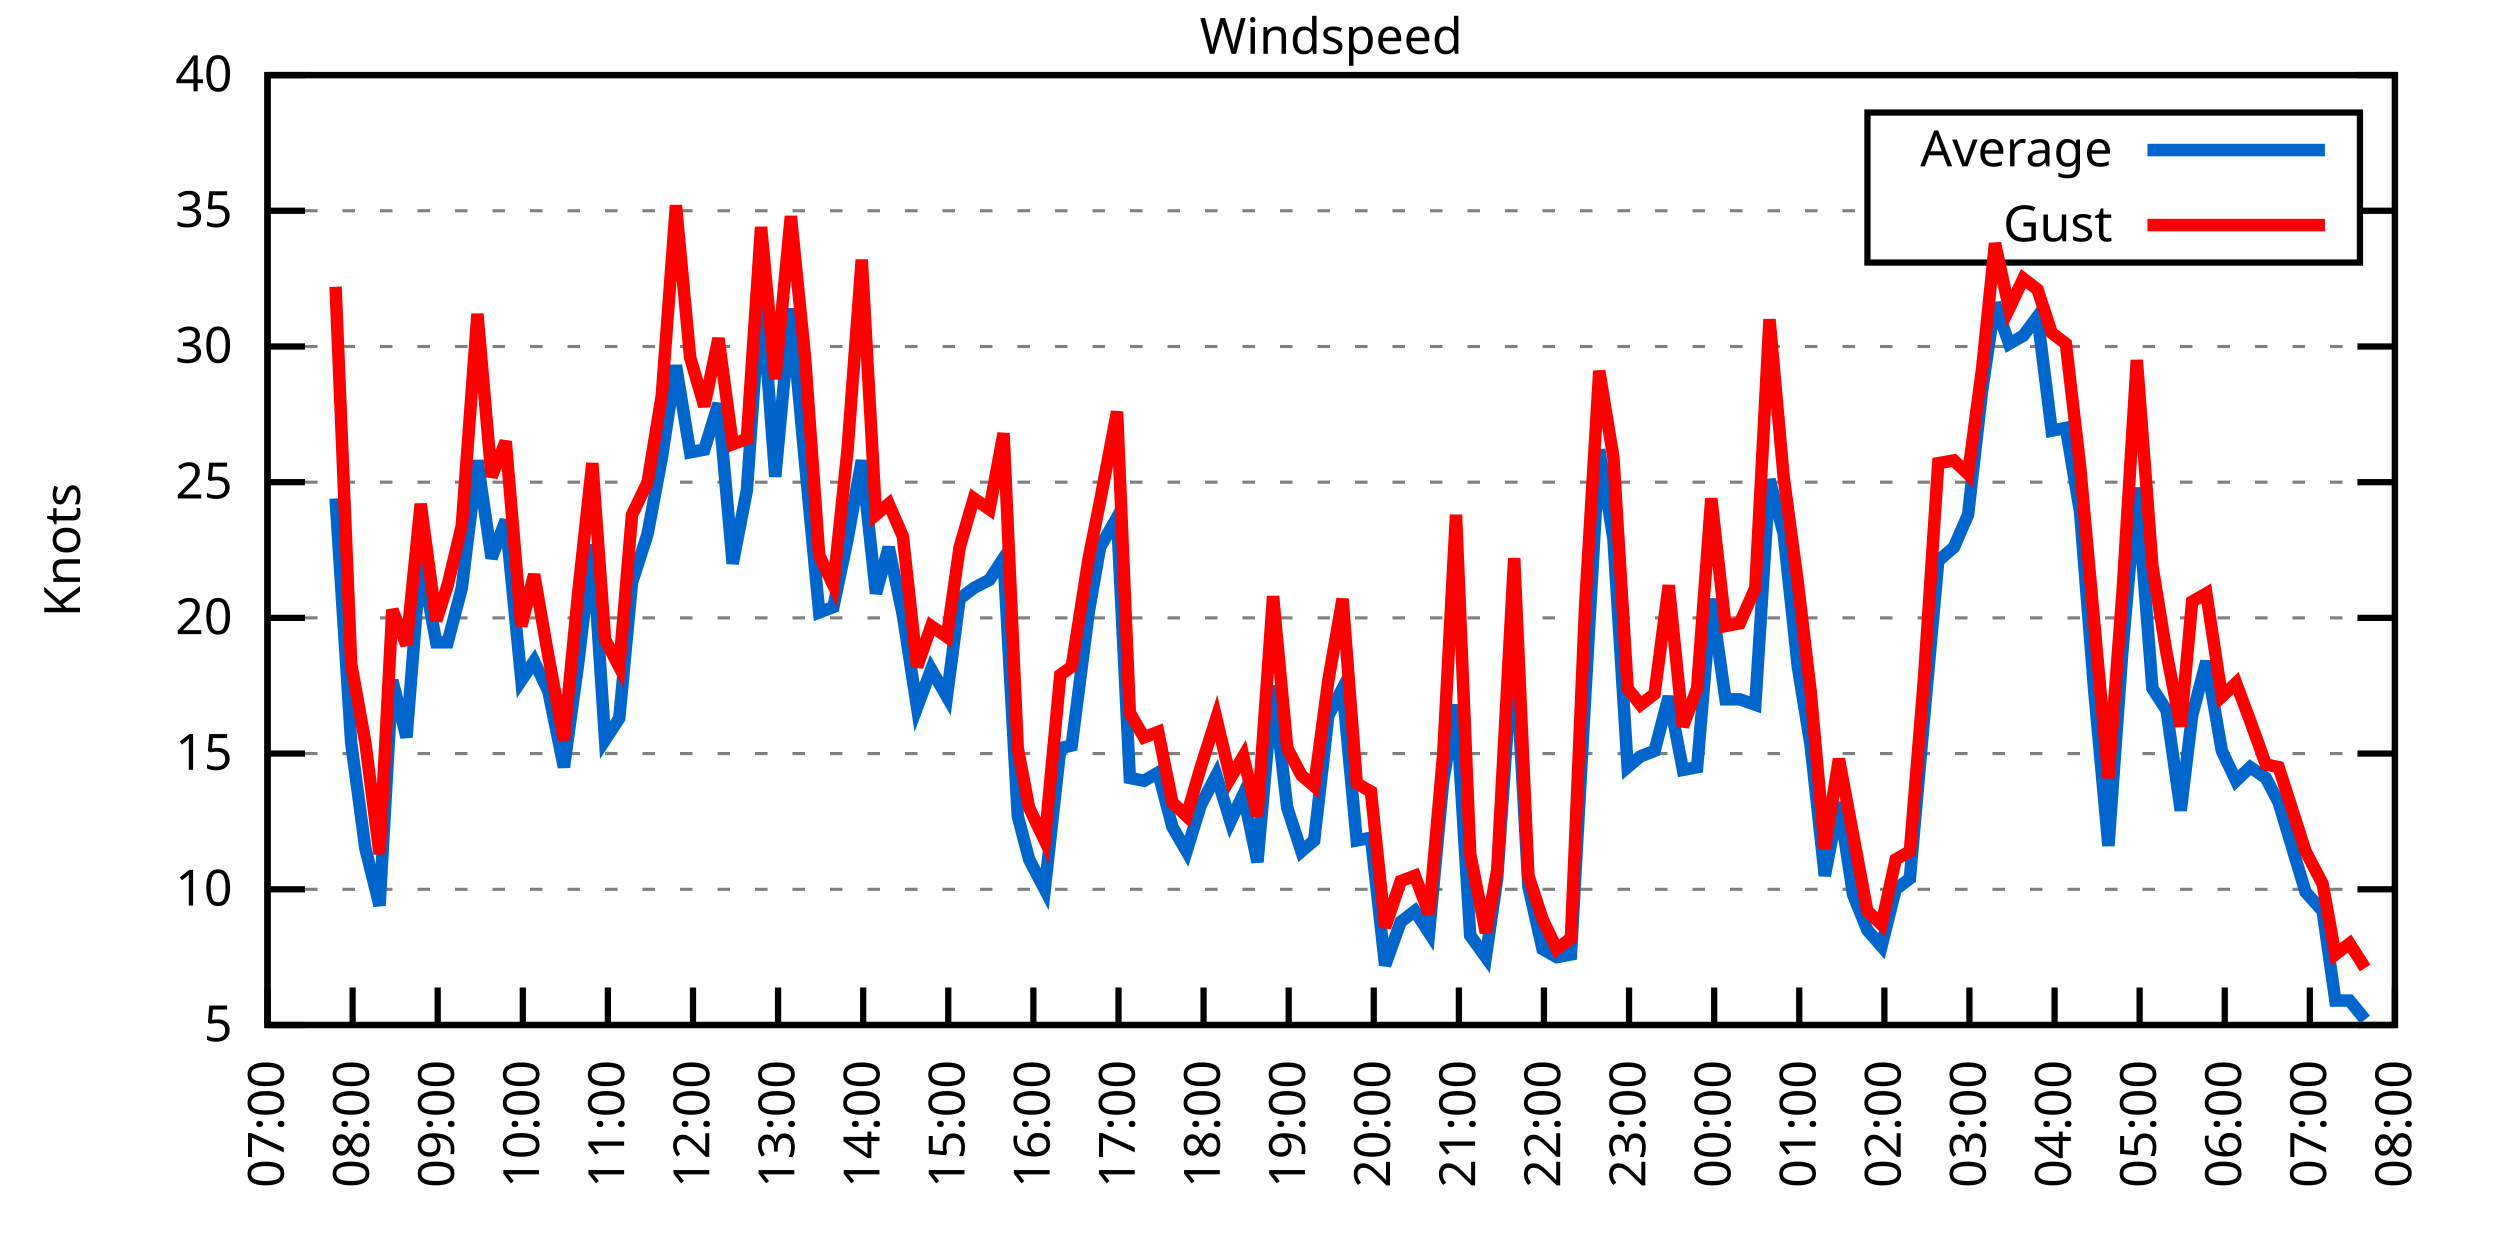
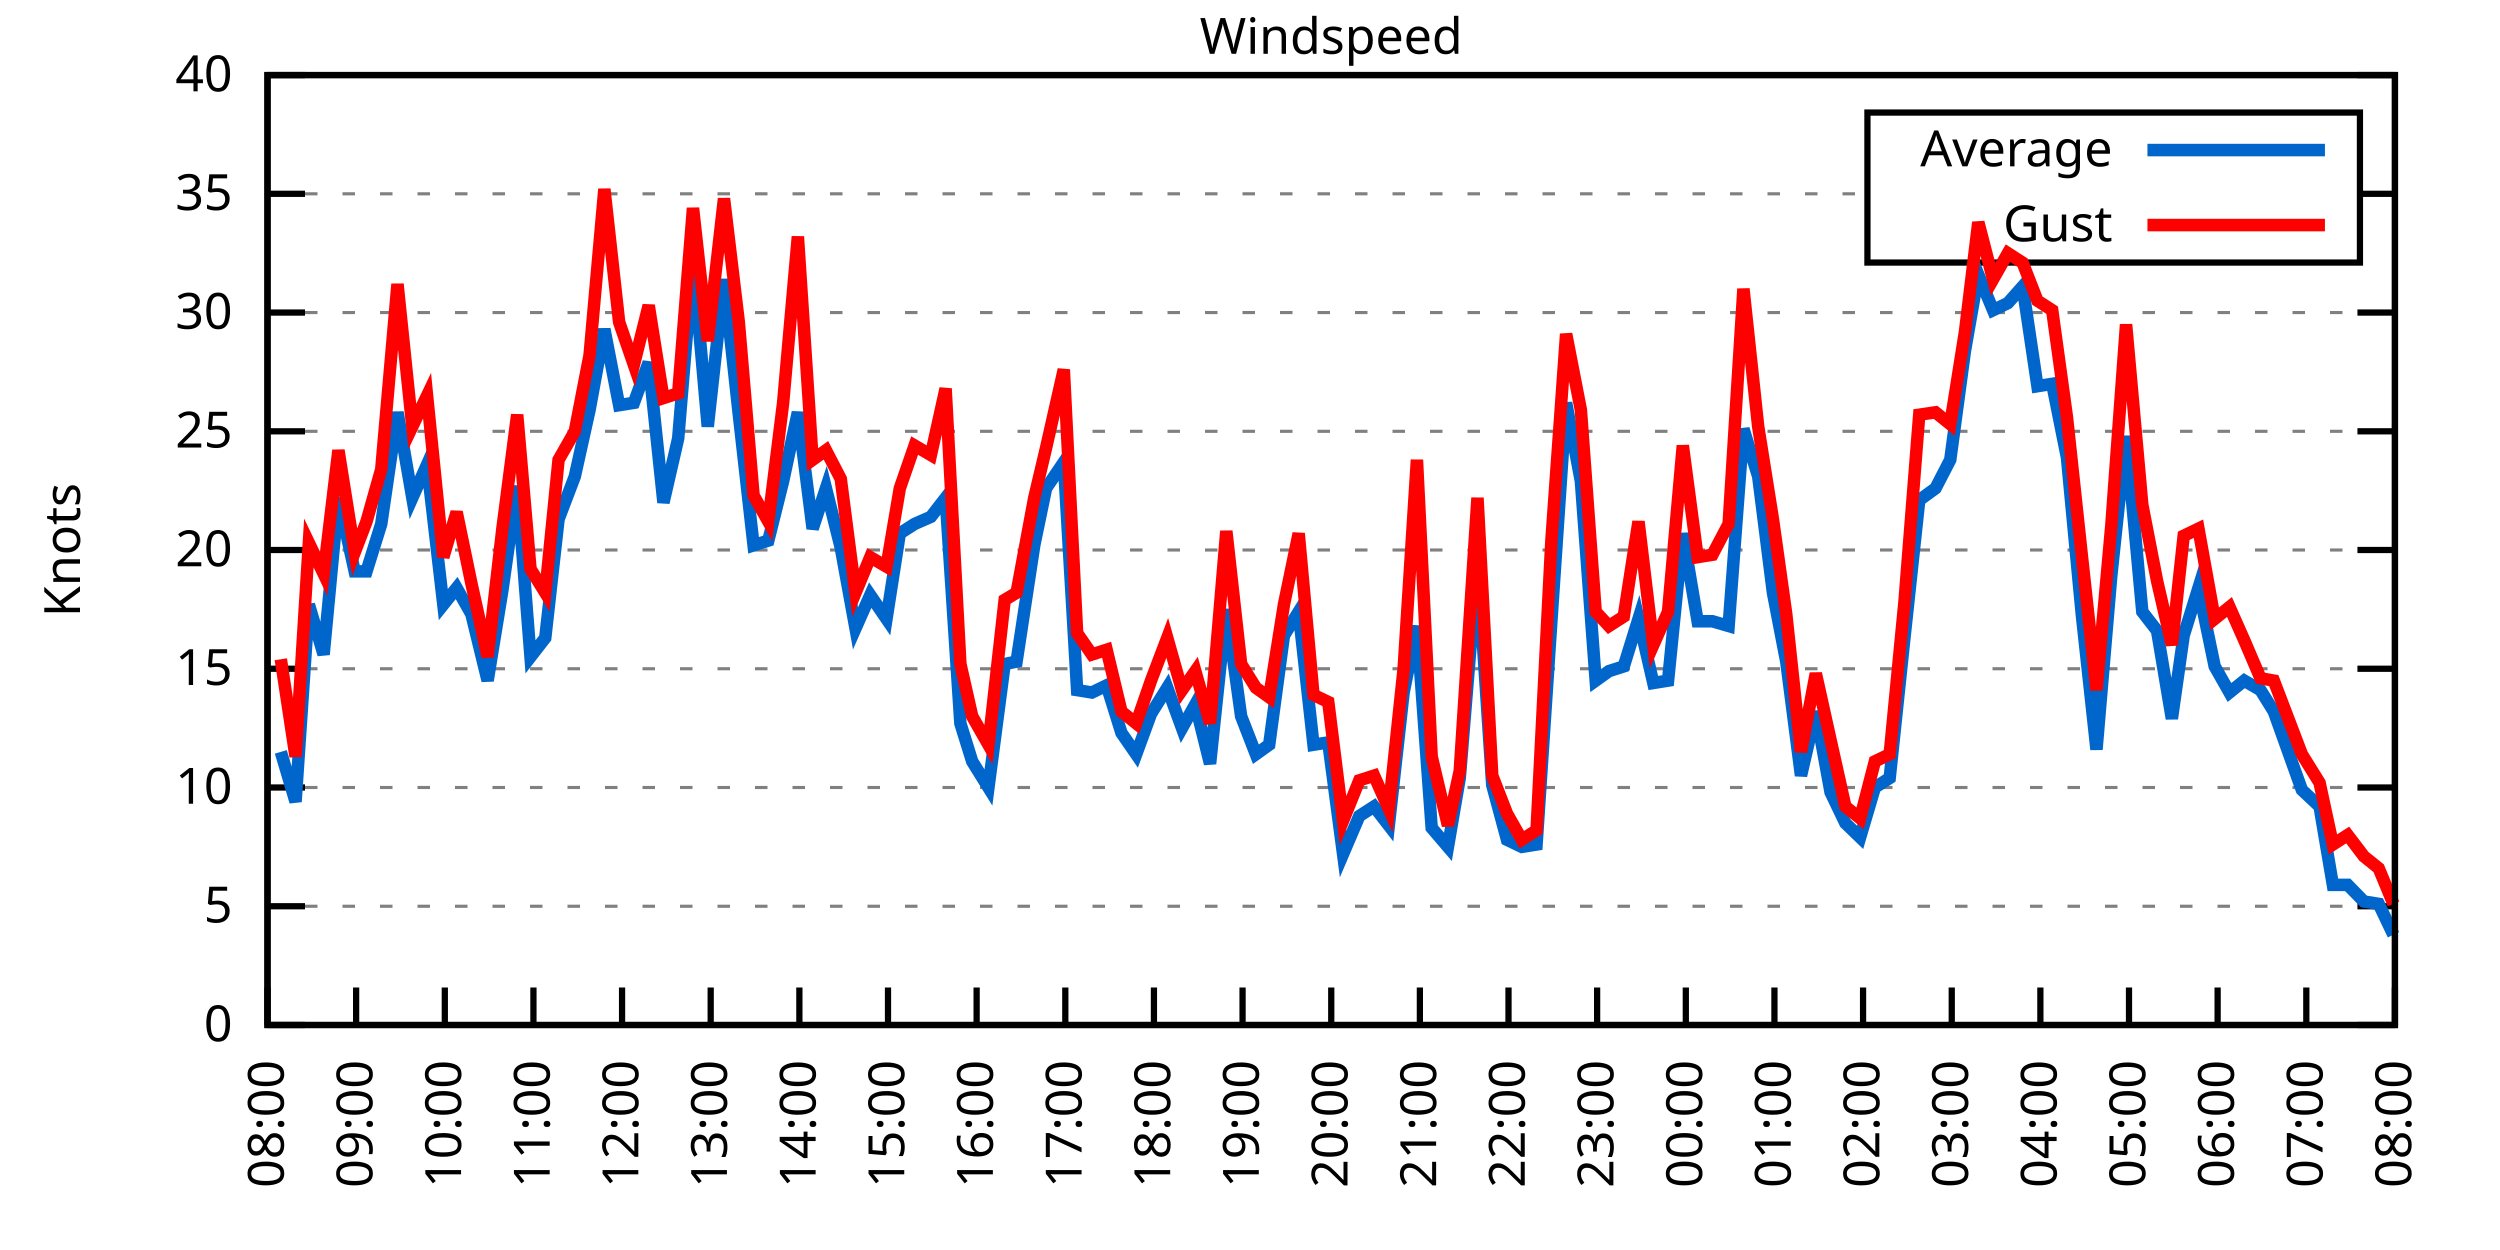
<svg xmlns="http://www.w3.org/2000/svg" xmlns:xlink="http://www.w3.org/1999/xlink" width="400" height="200" viewBox="0 0 400 200">
  <g id="gnuplot_canvas">
    <rect x="0" y="0" width="400" height="200" fill="none" />
    <defs>
      <circle id="gpDot" r="0.5" stroke-width="0.5" stroke="currentColor" />
      <path id="gpPt0" stroke-width="0.333" stroke="currentColor" d="M-1,0 h2 M0,-1 v2" />
      <path id="gpPt1" stroke-width="0.333" stroke="currentColor" d="M-1,-1 L1,1 M1,-1 L-1,1" />
      <path id="gpPt2" stroke-width="0.333" stroke="currentColor" d="M-1,0 L1,0 M0,-1 L0,1 M-1,-1 L1,1 M-1,1 L1,-1" />
      <rect id="gpPt3" stroke-width="0.333" stroke="currentColor" x="-1" y="-1" width="2" height="2" />
      <rect id="gpPt4" stroke-width="0.333" stroke="currentColor" fill="currentColor" x="-1" y="-1" width="2" height="2" />
      <circle id="gpPt5" stroke-width="0.333" stroke="currentColor" cx="0" cy="0" r="1" />
      <use xlink:href="#gpPt5" id="gpPt6" fill="currentColor" stroke="none" />
      <path id="gpPt7" stroke-width="0.333" stroke="currentColor" d="M0,-1.33 L-1.33,0.67 L1.33,0.67 z" />
      <use xlink:href="#gpPt7" id="gpPt8" fill="currentColor" stroke="none" />
      <use xlink:href="#gpPt7" id="gpPt9" stroke="currentColor" transform="rotate(180)" />
      <use xlink:href="#gpPt9" id="gpPt10" fill="currentColor" stroke="none" />
      <use xlink:href="#gpPt3" id="gpPt11" stroke="currentColor" transform="rotate(45)" />
      <use xlink:href="#gpPt11" id="gpPt12" fill="currentColor" stroke="none" />
      <path id="gpPt13" stroke-width="0.333" stroke="currentColor" d="M0,1.330 L1.265,0.411 L0.782,-1.067 L-0.782,-1.076 L-1.265,0.411 z" />
      <use xlink:href="#gpPt13" id="gpPt14" fill="currentColor" stroke="none" />
      <filter id="textbox" filterUnits="objectBoundingBox" x="0" y="0" height="1" width="1">
        <feFlood flood-color="white" flood-opacity="1" result="bgnd" />
        <feComposite in="SourceGraphic" in2="bgnd" operator="atop" />
      </filter>
      <filter id="greybox" filterUnits="objectBoundingBox" x="0" y="0" height="1" width="1">
        <feFlood flood-color="lightgrey" flood-opacity="1" result="grey" />
        <feComposite in="SourceGraphic" in2="grey" operator="atop" />
      </filter>
    </defs>
    <g fill="none" color="white" stroke="currentColor" stroke-width="1.00" stroke-linecap="butt" stroke-linejoin="miter">
</g>
    <g fill="none" color="black" stroke="currentColor" stroke-width="1.00" stroke-linecap="butt" stroke-linejoin="miter">
      <g stroke="none" shape-rendering="crispEdges">
        <polygon fill="rgb(255, 255, 255)" points="42.80,164.00 383.18,164.00 383.18,12.02 42.80,12.02 " />
      </g>
    </g>
    <g fill="none" color="black" stroke="currentColor" stroke-width="1.00" stroke-linecap="butt" stroke-linejoin="miter">
</g>
    <g fill="none" color="black" stroke="black" stroke-width="0.50" stroke-linecap="butt" stroke-linejoin="miter">
</g>
    <g fill="none" color="gray" stroke="currentColor" stroke-width="0.50" stroke-linecap="butt" stroke-linejoin="miter">
      <path stroke="gray" stroke-dasharray="2,4" class="gridline" d="M42.80,164.00 L383.19,164.00  " />
    </g>
    <g fill="none" color="gray" stroke="gray" stroke-width="1.00" stroke-linecap="butt" stroke-linejoin="miter">
</g>
    <g fill="none" color="black" stroke="currentColor" stroke-width="1.00" stroke-linecap="butt" stroke-linejoin="miter">
      <path stroke="black" d="M42.80,164.00 L48.80,164.00 M383.19,164.00 L377.19,164.00  " />
      <g transform="translate(37.20,166.60)" stroke="none" fill="black" font-family="Sans" font-size="8.00" text-anchor="end">
        <text>
+           <tspan font-family="Sans"> 0</tspan>
+         </text>
+       </g>
+     </g>
+     <g fill="none" color="black" stroke="currentColor" stroke-width="1.00" stroke-linecap="butt" stroke-linejoin="miter">
+ </g>
+     <g fill="none" color="black" stroke="black" stroke-width="0.50" stroke-linecap="butt" stroke-linejoin="miter">
+ </g>
+     <g fill="none" color="gray" stroke="currentColor" stroke-width="0.50" stroke-linecap="butt" stroke-linejoin="miter">
+       <path stroke="gray" stroke-dasharray="2,4" class="gridline" d="M42.80,145.00 L383.19,145.00  " />
+     </g>
+     <g fill="none" color="gray" stroke="gray" stroke-width="1.00" stroke-linecap="butt" stroke-linejoin="miter">
+ </g>
+     <g fill="none" color="black" stroke="currentColor" stroke-width="1.00" stroke-linecap="butt" stroke-linejoin="miter">
+       <path stroke="black" d="M42.80,145.00 L48.80,145.00 M383.19,145.00 L377.19,145.00  " />
+       <g transform="translate(37.20,147.60)" stroke="none" fill="black" font-family="Sans" font-size="8.00" text-anchor="end">
+         <text>
          <tspan font-family="Sans"> 5</tspan>
        </text>
      </g>
    </g>
    <g fill="none" color="black" stroke="currentColor" stroke-width="1.00" stroke-linecap="butt" stroke-linejoin="miter">
</g>
    <g fill="none" color="black" stroke="black" stroke-width="0.50" stroke-linecap="butt" stroke-linejoin="miter">
</g>
    <g fill="none" color="gray" stroke="currentColor" stroke-width="0.50" stroke-linecap="butt" stroke-linejoin="miter">
-       <path stroke="gray" stroke-dasharray="2,4" class="gridline" d="M42.80,142.29 L383.19,142.29  " />
-     </g>
-     <g fill="none" color="gray" stroke="gray" stroke-width="1.00" stroke-linecap="butt" stroke-linejoin="miter">
- </g>
-     <g fill="none" color="black" stroke="currentColor" stroke-width="1.00" stroke-linecap="butt" stroke-linejoin="miter">
-       <path stroke="black" d="M42.80,142.29 L48.80,142.29 M383.19,142.29 L377.19,142.29  " />
-       <g transform="translate(37.20,144.89)" stroke="none" fill="black" font-family="Sans" font-size="8.00" text-anchor="end">
+       <path stroke="gray" stroke-dasharray="2,4" class="gridline" d="M42.80,126.00 L383.19,126.00  " />
+     </g>
+     <g fill="none" color="gray" stroke="gray" stroke-width="1.00" stroke-linecap="butt" stroke-linejoin="miter">
+ </g>
+     <g fill="none" color="black" stroke="currentColor" stroke-width="1.00" stroke-linecap="butt" stroke-linejoin="miter">
+       <path stroke="black" d="M42.80,126.00 L48.80,126.00 M383.19,126.00 L377.19,126.00  " />
+       <g transform="translate(37.20,128.60)" stroke="none" fill="black" font-family="Sans" font-size="8.00" text-anchor="end">
        <text>
          <tspan font-family="Sans"> 10</tspan>
        </text>
      </g>
    </g>
    <g fill="none" color="black" stroke="currentColor" stroke-width="1.00" stroke-linecap="butt" stroke-linejoin="miter">
</g>
    <g fill="none" color="black" stroke="black" stroke-width="0.50" stroke-linecap="butt" stroke-linejoin="miter">
</g>
    <g fill="none" color="gray" stroke="currentColor" stroke-width="0.50" stroke-linecap="butt" stroke-linejoin="miter">
-       <path stroke="gray" stroke-dasharray="2,4" class="gridline" d="M42.80,120.57 L383.19,120.57  " />
-     </g>
-     <g fill="none" color="gray" stroke="gray" stroke-width="1.00" stroke-linecap="butt" stroke-linejoin="miter">
- </g>
-     <g fill="none" color="black" stroke="currentColor" stroke-width="1.00" stroke-linecap="butt" stroke-linejoin="miter">
-       <path stroke="black" d="M42.80,120.57 L48.80,120.57 M383.19,120.57 L377.19,120.57  " />
-       <g transform="translate(37.20,123.17)" stroke="none" fill="black" font-family="Sans" font-size="8.00" text-anchor="end">
+       <path stroke="gray" stroke-dasharray="2,4" class="gridline" d="M42.80,107.00 L383.19,107.00  " />
+     </g>
+     <g fill="none" color="gray" stroke="gray" stroke-width="1.00" stroke-linecap="butt" stroke-linejoin="miter">
+ </g>
+     <g fill="none" color="black" stroke="currentColor" stroke-width="1.00" stroke-linecap="butt" stroke-linejoin="miter">
+       <path stroke="black" d="M42.80,107.00 L48.80,107.00 M383.19,107.00 L377.19,107.00  " />
+       <g transform="translate(37.20,109.60)" stroke="none" fill="black" font-family="Sans" font-size="8.00" text-anchor="end">
        <text>
          <tspan font-family="Sans"> 15</tspan>
        </text>
      </g>
    </g>
    <g fill="none" color="black" stroke="currentColor" stroke-width="1.00" stroke-linecap="butt" stroke-linejoin="miter">
</g>
    <g fill="none" color="black" stroke="black" stroke-width="0.50" stroke-linecap="butt" stroke-linejoin="miter">
</g>
    <g fill="none" color="gray" stroke="currentColor" stroke-width="0.50" stroke-linecap="butt" stroke-linejoin="miter">
-       <path stroke="gray" stroke-dasharray="2,4" class="gridline" d="M42.80,98.86 L383.19,98.86  " />
-     </g>
-     <g fill="none" color="gray" stroke="gray" stroke-width="1.00" stroke-linecap="butt" stroke-linejoin="miter">
- </g>
-     <g fill="none" color="black" stroke="currentColor" stroke-width="1.00" stroke-linecap="butt" stroke-linejoin="miter">
-       <path stroke="black" d="M42.80,98.86 L48.80,98.86 M383.19,98.86 L377.19,98.86  " />
-       <g transform="translate(37.20,101.46)" stroke="none" fill="black" font-family="Sans" font-size="8.00" text-anchor="end">
+       <path stroke="gray" stroke-dasharray="2,4" class="gridline" d="M42.80,88.00 L383.19,88.00  " />
+     </g>
+     <g fill="none" color="gray" stroke="gray" stroke-width="1.00" stroke-linecap="butt" stroke-linejoin="miter">
+ </g>
+     <g fill="none" color="black" stroke="currentColor" stroke-width="1.00" stroke-linecap="butt" stroke-linejoin="miter">
+       <path stroke="black" d="M42.80,88.00 L48.80,88.00 M383.19,88.00 L377.19,88.00  " />
+       <g transform="translate(37.20,90.60)" stroke="none" fill="black" font-family="Sans" font-size="8.00" text-anchor="end">
        <text>
          <tspan font-family="Sans"> 20</tspan>
        </text>
      </g>
    </g>
    <g fill="none" color="black" stroke="currentColor" stroke-width="1.00" stroke-linecap="butt" stroke-linejoin="miter">
</g>
    <g fill="none" color="black" stroke="black" stroke-width="0.50" stroke-linecap="butt" stroke-linejoin="miter">
</g>
    <g fill="none" color="gray" stroke="currentColor" stroke-width="0.50" stroke-linecap="butt" stroke-linejoin="miter">
-       <path stroke="gray" stroke-dasharray="2,4" class="gridline" d="M42.80,77.15 L383.19,77.15  " />
-     </g>
-     <g fill="none" color="gray" stroke="gray" stroke-width="1.00" stroke-linecap="butt" stroke-linejoin="miter">
- </g>
-     <g fill="none" color="black" stroke="currentColor" stroke-width="1.00" stroke-linecap="butt" stroke-linejoin="miter">
-       <path stroke="black" d="M42.80,77.15 L48.80,77.15 M383.19,77.15 L377.19,77.15  " />
-       <g transform="translate(37.20,79.75)" stroke="none" fill="black" font-family="Sans" font-size="8.00" text-anchor="end">
+       <path stroke="gray" stroke-dasharray="2,4" class="gridline" d="M42.80,69.01 L383.19,69.01  " />
+     </g>
+     <g fill="none" color="gray" stroke="gray" stroke-width="1.00" stroke-linecap="butt" stroke-linejoin="miter">
+ </g>
+     <g fill="none" color="black" stroke="currentColor" stroke-width="1.00" stroke-linecap="butt" stroke-linejoin="miter">
+       <path stroke="black" d="M42.80,69.01 L48.80,69.01 M383.19,69.01 L377.19,69.01  " />
+       <g transform="translate(37.20,71.61)" stroke="none" fill="black" font-family="Sans" font-size="8.00" text-anchor="end">
        <text>
          <tspan font-family="Sans"> 25</tspan>
        </text>
      </g>
    </g>
    <g fill="none" color="black" stroke="currentColor" stroke-width="1.00" stroke-linecap="butt" stroke-linejoin="miter">
</g>
    <g fill="none" color="black" stroke="black" stroke-width="0.50" stroke-linecap="butt" stroke-linejoin="miter">
</g>
    <g fill="none" color="gray" stroke="currentColor" stroke-width="0.50" stroke-linecap="butt" stroke-linejoin="miter">
-       <path stroke="gray" stroke-dasharray="2,4" class="gridline" d="M42.80,55.44 L383.19,55.44  " />
-     </g>
-     <g fill="none" color="gray" stroke="gray" stroke-width="1.00" stroke-linecap="butt" stroke-linejoin="miter">
- </g>
-     <g fill="none" color="black" stroke="currentColor" stroke-width="1.00" stroke-linecap="butt" stroke-linejoin="miter">
-       <path stroke="black" d="M42.80,55.44 L48.80,55.44 M383.19,55.44 L377.19,55.44  " />
-       <g transform="translate(37.20,58.04)" stroke="none" fill="black" font-family="Sans" font-size="8.00" text-anchor="end">
+       <path stroke="gray" stroke-dasharray="2,4" class="gridline" d="M42.80,50.01 L383.19,50.01  " />
+     </g>
+     <g fill="none" color="gray" stroke="gray" stroke-width="1.00" stroke-linecap="butt" stroke-linejoin="miter">
+ </g>
+     <g fill="none" color="black" stroke="currentColor" stroke-width="1.00" stroke-linecap="butt" stroke-linejoin="miter">
+       <path stroke="black" d="M42.80,50.01 L48.80,50.01 M383.19,50.01 L377.19,50.01  " />
+       <g transform="translate(37.20,52.61)" stroke="none" fill="black" font-family="Sans" font-size="8.00" text-anchor="end">
        <text>
          <tspan font-family="Sans"> 30</tspan>
        </text>
      </g>
    </g>
    <g fill="none" color="black" stroke="currentColor" stroke-width="1.00" stroke-linecap="butt" stroke-linejoin="miter">
</g>
    <g fill="none" color="black" stroke="black" stroke-width="0.50" stroke-linecap="butt" stroke-linejoin="miter">
</g>
    <g fill="none" color="gray" stroke="currentColor" stroke-width="0.50" stroke-linecap="butt" stroke-linejoin="miter">
-       <path stroke="gray" stroke-dasharray="2,4" class="gridline" d="M42.80,33.72 L298.79,33.72 M377.59,33.72 L383.19,33.72  " />
-     </g>
-     <g fill="none" color="gray" stroke="gray" stroke-width="1.00" stroke-linecap="butt" stroke-linejoin="miter">
- </g>
-     <g fill="none" color="black" stroke="currentColor" stroke-width="1.00" stroke-linecap="butt" stroke-linejoin="miter">
-       <path stroke="black" d="M42.80,33.72 L48.80,33.72 M383.19,33.72 L377.19,33.72  " />
-       <g transform="translate(37.20,36.32)" stroke="none" fill="black" font-family="Sans" font-size="8.00" text-anchor="end">
+       <path stroke="gray" stroke-dasharray="2,4" class="gridline" d="M42.80,31.01 L298.79,31.01 M377.59,31.01 L383.19,31.01  " />
+     </g>
+     <g fill="none" color="gray" stroke="gray" stroke-width="1.00" stroke-linecap="butt" stroke-linejoin="miter">
+ </g>
+     <g fill="none" color="black" stroke="currentColor" stroke-width="1.00" stroke-linecap="butt" stroke-linejoin="miter">
+       <path stroke="black" d="M42.80,31.01 L48.80,31.01 M383.19,31.01 L377.19,31.01  " />
+       <g transform="translate(37.20,33.61)" stroke="none" fill="black" font-family="Sans" font-size="8.00" text-anchor="end">
        <text>
          <tspan font-family="Sans"> 35</tspan>
        </text>
      </g>
    </g>
    <g fill="none" color="black" stroke="currentColor" stroke-width="1.00" stroke-linecap="butt" stroke-linejoin="miter">
</g>
    <g fill="none" color="black" stroke="black" stroke-width="0.50" stroke-linecap="butt" stroke-linejoin="miter">
</g>
    <g fill="none" color="gray" stroke="currentColor" stroke-width="0.50" stroke-linecap="butt" stroke-linejoin="miter">
      <path stroke="gray" stroke-dasharray="2,4" class="gridline" d="M42.80,12.01 L383.19,12.01  " />
    </g>
    <g fill="none" color="gray" stroke="gray" stroke-width="1.00" stroke-linecap="butt" stroke-linejoin="miter">
</g>
    <g fill="none" color="black" stroke="currentColor" stroke-width="1.00" stroke-linecap="butt" stroke-linejoin="miter">
      <path stroke="black" d="M42.80,12.01 L48.80,12.01 M383.19,12.01 L377.19,12.01  " />
      <g transform="translate(37.20,14.61)" stroke="none" fill="black" font-family="Sans" font-size="8.00" text-anchor="end">
        <text>
          <tspan font-family="Sans"> 40</tspan>
        </text>
      </g>
    </g>
    <g fill="none" color="black" stroke="currentColor" stroke-width="1.00" stroke-linecap="butt" stroke-linejoin="miter">
      <path stroke="black" d="M42.80,164.00 L42.80,158.00  " />
      <g transform="translate(45.40,169.60) rotate(270.00)" stroke="none" fill="black" font-family="Sans" font-size="8.00" text-anchor="end">
        <text>
-           <tspan font-family="Sans">07:00</tspan>
-         </text>
-       </g>
-     </g>
-     <g fill="none" color="black" stroke="currentColor" stroke-width="1.00" stroke-linecap="butt" stroke-linejoin="miter">
-       <path stroke="black" d="M56.42,164.00 L56.42,158.00  " />
-       <g transform="translate(59.02,169.60) rotate(270.00)" stroke="none" fill="black" font-family="Sans" font-size="8.00" text-anchor="end">
-         <text>
          <tspan font-family="Sans">08:00</tspan>
        </text>
      </g>
    </g>
    <g fill="none" color="black" stroke="currentColor" stroke-width="1.00" stroke-linecap="butt" stroke-linejoin="miter">
-       <path stroke="black" d="M70.03,164.00 L70.03,158.00  " />
-       <g transform="translate(72.63,169.60) rotate(270.00)" stroke="none" fill="black" font-family="Sans" font-size="8.00" text-anchor="end">
+       <path stroke="black" d="M56.98,164.00 L56.98,158.00  " />
+       <g transform="translate(59.58,169.60) rotate(270.00)" stroke="none" fill="black" font-family="Sans" font-size="8.00" text-anchor="end">
        <text>
          <tspan font-family="Sans">09:00</tspan>
        </text>
      </g>
    </g>
    <g fill="none" color="black" stroke="currentColor" stroke-width="1.00" stroke-linecap="butt" stroke-linejoin="miter">
-       <path stroke="black" d="M83.65,164.00 L83.65,158.00  " />
-       <g transform="translate(86.25,169.60) rotate(270.00)" stroke="none" fill="black" font-family="Sans" font-size="8.00" text-anchor="end">
+       <path stroke="black" d="M71.17,164.00 L71.17,158.00  " />
+       <g transform="translate(73.77,169.60) rotate(270.00)" stroke="none" fill="black" font-family="Sans" font-size="8.00" text-anchor="end">
        <text>
          <tspan font-family="Sans">10:00</tspan>
        </text>
      </g>
    </g>
    <g fill="none" color="black" stroke="currentColor" stroke-width="1.00" stroke-linecap="butt" stroke-linejoin="miter">
-       <path stroke="black" d="M97.26,164.00 L97.26,158.00  " />
-       <g transform="translate(99.86,169.60) rotate(270.00)" stroke="none" fill="black" font-family="Sans" font-size="8.00" text-anchor="end">
+       <path stroke="black" d="M85.35,164.00 L85.35,158.00  " />
+       <g transform="translate(87.95,169.60) rotate(270.00)" stroke="none" fill="black" font-family="Sans" font-size="8.00" text-anchor="end">
        <text>
          <tspan font-family="Sans">11:00</tspan>
        </text>
      </g>
    </g>
    <g fill="none" color="black" stroke="currentColor" stroke-width="1.00" stroke-linecap="butt" stroke-linejoin="miter">
-       <path stroke="black" d="M110.88,164.00 L110.88,158.00  " />
-       <g transform="translate(113.48,169.60) rotate(270.00)" stroke="none" fill="black" font-family="Sans" font-size="8.00" text-anchor="end">
+       <path stroke="black" d="M99.53,164.00 L99.53,158.00  " />
+       <g transform="translate(102.13,169.60) rotate(270.00)" stroke="none" fill="black" font-family="Sans" font-size="8.00" text-anchor="end">
        <text>
          <tspan font-family="Sans">12:00</tspan>
        </text>
      </g>
    </g>
    <g fill="none" color="black" stroke="currentColor" stroke-width="1.00" stroke-linecap="butt" stroke-linejoin="miter">
-       <path stroke="black" d="M124.49,164.00 L124.49,158.00  " />
-       <g transform="translate(127.09,169.60) rotate(270.00)" stroke="none" fill="black" font-family="Sans" font-size="8.00" text-anchor="end">
+       <path stroke="black" d="M113.71,164.00 L113.71,158.00  " />
+       <g transform="translate(116.31,169.60) rotate(270.00)" stroke="none" fill="black" font-family="Sans" font-size="8.00" text-anchor="end">
        <text>
          <tspan font-family="Sans">13:00</tspan>
        </text>
      </g>
    </g>
    <g fill="none" color="black" stroke="currentColor" stroke-width="1.00" stroke-linecap="butt" stroke-linejoin="miter">
-       <path stroke="black" d="M138.11,164.00 L138.11,158.00  " />
-       <g transform="translate(140.71,169.60) rotate(270.00)" stroke="none" fill="black" font-family="Sans" font-size="8.00" text-anchor="end">
+       <path stroke="black" d="M127.90,164.00 L127.90,158.00  " />
+       <g transform="translate(130.50,169.60) rotate(270.00)" stroke="none" fill="black" font-family="Sans" font-size="8.00" text-anchor="end">
        <text>
          <tspan font-family="Sans">14:00</tspan>
        </text>
      </g>
    </g>
    <g fill="none" color="black" stroke="currentColor" stroke-width="1.00" stroke-linecap="butt" stroke-linejoin="miter">
-       <path stroke="black" d="M151.72,164.00 L151.72,158.00  " />
-       <g transform="translate(154.32,169.60) rotate(270.00)" stroke="none" fill="black" font-family="Sans" font-size="8.00" text-anchor="end">
+       <path stroke="black" d="M142.08,164.00 L142.08,158.00  " />
+       <g transform="translate(144.68,169.60) rotate(270.00)" stroke="none" fill="black" font-family="Sans" font-size="8.00" text-anchor="end">
        <text>
          <tspan font-family="Sans">15:00</tspan>
        </text>
      </g>
    </g>
    <g fill="none" color="black" stroke="currentColor" stroke-width="1.00" stroke-linecap="butt" stroke-linejoin="miter">
-       <path stroke="black" d="M165.34,164.00 L165.34,158.00  " />
-       <g transform="translate(167.94,169.60) rotate(270.00)" stroke="none" fill="black" font-family="Sans" font-size="8.00" text-anchor="end">
+       <path stroke="black" d="M156.26,164.00 L156.26,158.00  " />
+       <g transform="translate(158.86,169.60) rotate(270.00)" stroke="none" fill="black" font-family="Sans" font-size="8.00" text-anchor="end">
        <text>
          <tspan font-family="Sans">16:00</tspan>
        </text>
      </g>
    </g>
    <g fill="none" color="black" stroke="currentColor" stroke-width="1.00" stroke-linecap="butt" stroke-linejoin="miter">
-       <path stroke="black" d="M178.96,164.00 L178.96,158.00  " />
-       <g transform="translate(181.56,169.60) rotate(270.00)" stroke="none" fill="black" font-family="Sans" font-size="8.00" text-anchor="end">
+       <path stroke="black" d="M170.45,164.00 L170.45,158.00  " />
+       <g transform="translate(173.05,169.60) rotate(270.00)" stroke="none" fill="black" font-family="Sans" font-size="8.00" text-anchor="end">
        <text>
          <tspan font-family="Sans">17:00</tspan>
        </text>
      </g>
    </g>
    <g fill="none" color="black" stroke="currentColor" stroke-width="1.00" stroke-linecap="butt" stroke-linejoin="miter">
-       <path stroke="black" d="M192.57,164.00 L192.57,158.00  " />
-       <g transform="translate(195.17,169.60) rotate(270.00)" stroke="none" fill="black" font-family="Sans" font-size="8.00" text-anchor="end">
+       <path stroke="black" d="M184.63,164.00 L184.63,158.00  " />
+       <g transform="translate(187.23,169.60) rotate(270.00)" stroke="none" fill="black" font-family="Sans" font-size="8.00" text-anchor="end">
        <text>
          <tspan font-family="Sans">18:00</tspan>
        </text>
      </g>
    </g>
    <g fill="none" color="black" stroke="currentColor" stroke-width="1.00" stroke-linecap="butt" stroke-linejoin="miter">
-       <path stroke="black" d="M206.19,164.00 L206.19,158.00  " />
-       <g transform="translate(208.79,169.60) rotate(270.00)" stroke="none" fill="black" font-family="Sans" font-size="8.00" text-anchor="end">
+       <path stroke="black" d="M198.81,164.00 L198.81,158.00  " />
+       <g transform="translate(201.41,169.60) rotate(270.00)" stroke="none" fill="black" font-family="Sans" font-size="8.00" text-anchor="end">
        <text>
          <tspan font-family="Sans">19:00</tspan>
        </text>
      </g>
    </g>
    <g fill="none" color="black" stroke="currentColor" stroke-width="1.00" stroke-linecap="butt" stroke-linejoin="miter">
-       <path stroke="black" d="M219.80,164.00 L219.80,158.00  " />
-       <g transform="translate(222.40,169.60) rotate(270.00)" stroke="none" fill="black" font-family="Sans" font-size="8.00" text-anchor="end">
+       <path stroke="black" d="M213.00,164.00 L213.00,158.00  " />
+       <g transform="translate(215.60,169.60) rotate(270.00)" stroke="none" fill="black" font-family="Sans" font-size="8.00" text-anchor="end">
        <text>
          <tspan font-family="Sans">20:00</tspan>
        </text>
      </g>
    </g>
    <g fill="none" color="black" stroke="currentColor" stroke-width="1.00" stroke-linecap="butt" stroke-linejoin="miter">
-       <path stroke="black" d="M233.42,164.00 L233.42,158.00  " />
-       <g transform="translate(236.02,169.60) rotate(270.00)" stroke="none" fill="black" font-family="Sans" font-size="8.00" text-anchor="end">
+       <path stroke="black" d="M227.18,164.00 L227.18,158.00  " />
+       <g transform="translate(229.78,169.60) rotate(270.00)" stroke="none" fill="black" font-family="Sans" font-size="8.00" text-anchor="end">
        <text>
          <tspan font-family="Sans">21:00</tspan>
        </text>
      </g>
    </g>
    <g fill="none" color="black" stroke="currentColor" stroke-width="1.00" stroke-linecap="butt" stroke-linejoin="miter">
-       <path stroke="black" d="M247.03,164.00 L247.03,158.00  " />
-       <g transform="translate(249.63,169.60) rotate(270.00)" stroke="none" fill="black" font-family="Sans" font-size="8.00" text-anchor="end">
+       <path stroke="black" d="M241.36,164.00 L241.36,158.00  " />
+       <g transform="translate(243.96,169.60) rotate(270.00)" stroke="none" fill="black" font-family="Sans" font-size="8.00" text-anchor="end">
        <text>
          <tspan font-family="Sans">22:00</tspan>
        </text>
      </g>
    </g>
    <g fill="none" color="black" stroke="currentColor" stroke-width="1.00" stroke-linecap="butt" stroke-linejoin="miter">
-       <path stroke="black" d="M260.65,164.00 L260.65,158.00  " />
-       <g transform="translate(263.25,169.60) rotate(270.00)" stroke="none" fill="black" font-family="Sans" font-size="8.00" text-anchor="end">
+       <path stroke="black" d="M255.54,164.00 L255.54,158.00  " />
+       <g transform="translate(258.14,169.60) rotate(270.00)" stroke="none" fill="black" font-family="Sans" font-size="8.00" text-anchor="end">
        <text>
          <tspan font-family="Sans">23:00</tspan>
        </text>
      </g>
    </g>
    <g fill="none" color="black" stroke="currentColor" stroke-width="1.00" stroke-linecap="butt" stroke-linejoin="miter">
-       <path stroke="black" d="M274.27,164.00 L274.27,158.00  " />
-       <g transform="translate(276.87,169.60) rotate(270.00)" stroke="none" fill="black" font-family="Sans" font-size="8.00" text-anchor="end">
+       <path stroke="black" d="M269.73,164.00 L269.73,158.00  " />
+       <g transform="translate(272.33,169.60) rotate(270.00)" stroke="none" fill="black" font-family="Sans" font-size="8.00" text-anchor="end">
        <text>
          <tspan font-family="Sans">00:00</tspan>
        </text>
      </g>
    </g>
    <g fill="none" color="black" stroke="currentColor" stroke-width="1.00" stroke-linecap="butt" stroke-linejoin="miter">
-       <path stroke="black" d="M287.88,164.00 L287.88,158.00  " />
-       <g transform="translate(290.48,169.60) rotate(270.00)" stroke="none" fill="black" font-family="Sans" font-size="8.00" text-anchor="end">
+       <path stroke="black" d="M283.91,164.00 L283.91,158.00  " />
+       <g transform="translate(286.51,169.60) rotate(270.00)" stroke="none" fill="black" font-family="Sans" font-size="8.00" text-anchor="end">
        <text>
          <tspan font-family="Sans">01:00</tspan>
        </text>
      </g>
    </g>
    <g fill="none" color="black" stroke="currentColor" stroke-width="1.00" stroke-linecap="butt" stroke-linejoin="miter">
-       <path stroke="black" d="M301.50,164.00 L301.50,158.00  " />
-       <g transform="translate(304.10,169.60) rotate(270.00)" stroke="none" fill="black" font-family="Sans" font-size="8.00" text-anchor="end">
+       <path stroke="black" d="M298.09,164.00 L298.09,158.00  " />
+       <g transform="translate(300.69,169.60) rotate(270.00)" stroke="none" fill="black" font-family="Sans" font-size="8.00" text-anchor="end">
        <text>
          <tspan font-family="Sans">02:00</tspan>
        </text>
      </g>
    </g>
    <g fill="none" color="black" stroke="currentColor" stroke-width="1.00" stroke-linecap="butt" stroke-linejoin="miter">
-       <path stroke="black" d="M315.11,164.00 L315.11,158.00  " />
-       <g transform="translate(317.71,169.60) rotate(270.00)" stroke="none" fill="black" font-family="Sans" font-size="8.00" text-anchor="end">
+       <path stroke="black" d="M312.28,164.00 L312.28,158.00  " />
+       <g transform="translate(314.88,169.60) rotate(270.00)" stroke="none" fill="black" font-family="Sans" font-size="8.00" text-anchor="end">
        <text>
          <tspan font-family="Sans">03:00</tspan>
        </text>
      </g>
    </g>
    <g fill="none" color="black" stroke="currentColor" stroke-width="1.00" stroke-linecap="butt" stroke-linejoin="miter">
-       <path stroke="black" d="M328.73,164.00 L328.73,158.00  " />
-       <g transform="translate(331.33,169.60) rotate(270.00)" stroke="none" fill="black" font-family="Sans" font-size="8.00" text-anchor="end">
+       <path stroke="black" d="M326.46,164.00 L326.46,158.00  " />
+       <g transform="translate(329.06,169.60) rotate(270.00)" stroke="none" fill="black" font-family="Sans" font-size="8.00" text-anchor="end">
        <text>
          <tspan font-family="Sans">04:00</tspan>
        </text>
      </g>
    </g>
    <g fill="none" color="black" stroke="currentColor" stroke-width="1.00" stroke-linecap="butt" stroke-linejoin="miter">
-       <path stroke="black" d="M342.34,164.00 L342.34,158.00  " />
-       <g transform="translate(344.94,169.60) rotate(270.00)" stroke="none" fill="black" font-family="Sans" font-size="8.00" text-anchor="end">
+       <path stroke="black" d="M340.64,164.00 L340.64,158.00  " />
+       <g transform="translate(343.24,169.60) rotate(270.00)" stroke="none" fill="black" font-family="Sans" font-size="8.00" text-anchor="end">
        <text>
          <tspan font-family="Sans">05:00</tspan>
        </text>
      </g>
    </g>
    <g fill="none" color="black" stroke="currentColor" stroke-width="1.00" stroke-linecap="butt" stroke-linejoin="miter">
-       <path stroke="black" d="M355.96,164.00 L355.96,158.00  " />
-       <g transform="translate(358.56,169.60) rotate(270.00)" stroke="none" fill="black" font-family="Sans" font-size="8.00" text-anchor="end">
+       <path stroke="black" d="M354.82,164.00 L354.82,158.00  " />
+       <g transform="translate(357.42,169.60) rotate(270.00)" stroke="none" fill="black" font-family="Sans" font-size="8.00" text-anchor="end">
        <text>
          <tspan font-family="Sans">06:00</tspan>
        </text>
      </g>
    </g>
    <g fill="none" color="black" stroke="currentColor" stroke-width="1.00" stroke-linecap="butt" stroke-linejoin="miter">
-       <path stroke="black" d="M369.57,164.00 L369.57,158.00  " />
-       <g transform="translate(372.17,169.60) rotate(270.00)" stroke="none" fill="black" font-family="Sans" font-size="8.00" text-anchor="end">
+       <path stroke="black" d="M369.01,164.00 L369.01,158.00  " />
+       <g transform="translate(371.61,169.60) rotate(270.00)" stroke="none" fill="black" font-family="Sans" font-size="8.00" text-anchor="end">
        <text>
          <tspan font-family="Sans">07:00</tspan>
        </text>
      </g>
    </g>
    <g fill="none" color="black" stroke="currentColor" stroke-width="1.00" stroke-linecap="butt" stroke-linejoin="miter">
      <path stroke="black" d="M383.19,164.00 L383.19,158.00  " />
      <g transform="translate(385.79,169.60) rotate(270.00)" stroke="none" fill="black" font-family="Sans" font-size="8.00" text-anchor="end">
        <text>
          <tspan font-family="Sans">08:00</tspan>
        </text>
      </g>
    </g>
    <g fill="none" color="black" stroke="currentColor" stroke-width="1.00" stroke-linecap="butt" stroke-linejoin="miter">
</g>
    <g fill="none" color="black" stroke="currentColor" stroke-width="1.00" stroke-linecap="butt" stroke-linejoin="miter">
      <path stroke="black" d="M42.80,12.01 L42.80,164.00 L383.19,164.00 L383.19,12.01 L42.80,12.01 Z  " />
    </g>
    <g fill="none" color="black" stroke="currentColor" stroke-width="1.00" stroke-linecap="butt" stroke-linejoin="miter">
</g>
    <g fill="none" color="black" stroke="currentColor" stroke-width="1.00" stroke-linecap="butt" stroke-linejoin="miter">
      <path stroke="black" d="M298.79,42.01 L298.79,18.01 L377.59,18.01 L377.59,42.01 L298.79,42.01 Z  " />
    </g>
    <g id="Windspeed_plot_1">
      <g fill="none" color="white" stroke="black" stroke-width="2.00" stroke-linecap="butt" stroke-linejoin="miter">
</g>
      <g fill="none" color="black" stroke="currentColor" stroke-width="2.00" stroke-linecap="butt" stroke-linejoin="miter">
        <g transform="translate(337.99,26.61)" stroke="none" fill="black" font-family="Sans" font-size="8.00" text-anchor="end">
          <text>
            <tspan font-family="Sans">Average</tspan>
          </text>
        </g>
      </g>
      <g fill="none" color="black" stroke="currentColor" stroke-width="2.00" stroke-linecap="butt" stroke-linejoin="miter">
-         <path stroke="rgb(  0, 102, 204)" d="M343.59,24.01 L371.99,24.01 M53.69,79.75 L56.19,118.84 L58.46,135.77 L60.73,144.89 L62.77,108.85 L65.04,117.97   L67.31,89.31 L69.80,102.77 L71.62,102.77 L73.89,94.08 L76.39,73.67 L78.65,89.31 L80.92,83.23 L83.42,108.85   L85.46,105.81 L87.73,110.59 L90.23,122.75 L92.50,106.24 L94.77,87.14 L96.81,118.40 L99.08,114.93 L101.12,93.22   L103.62,85.40 L105.89,73.24 L108.15,58.48 L110.42,72.37 L112.69,71.94 L114.96,64.56 L117.23,90.18 L119.50,78.45   L121.77,45.88 L124.04,76.28 L126.54,49.36 L128.81,74.11 L131.07,97.99 L133.34,97.12 L135.61,86.27 L137.88,73.67   L140.15,94.95 L142.19,87.57 L144.46,98.43 L146.73,113.19 L149.00,107.11 L151.50,111.45 L153.54,95.82 L155.81,94.08   L158.31,92.78 L160.57,89.31 L162.84,130.56 L164.66,137.51 L167.16,142.29 L169.65,119.71 L171.47,119.27 L174.19,97.99   L176.01,87.57 L178.73,82.79 L180.77,124.48 L183.04,124.92 L185.31,123.61 L187.58,132.30 L189.85,136.21 L192.12,128.83   L194.61,124.05 L196.88,131.43 L198.93,127.09 L201.19,137.94 L203.69,109.72 L205.96,129.26 L208.23,136.21 L210.27,134.47   L212.54,114.49 L214.81,110.15 L217.08,134.47 L219.35,134.04 L221.62,154.45 L224.11,147.50 L226.38,145.76 L228.65,149.24   L230.92,124.92 L232.96,112.76 L235.23,149.67 L237.73,153.14 L239.55,140.55 L242.27,101.03 L244.54,141.85 L246.81,151.84   L249.08,153.14 L251.35,152.71 L253.61,111.89 L255.88,71.94 L258.15,86.27 L260.42,122.75 L262.47,121.01 L264.73,120.14   L267.00,111.45 L269.27,123.18 L271.54,122.75 L273.81,95.82 L276.08,111.89 L278.35,111.89 L280.85,112.76 L283.12,76.71   L285.38,85.40 L287.65,106.68 L289.70,119.27 L291.97,140.12 L294.23,128.39 L296.50,143.16 L298.77,148.80 L301.04,151.41   L303.31,142.29 L305.58,140.55 L307.85,114.93 L310.12,89.74 L312.62,87.57 L314.89,82.36 L317.15,62.38 L319.20,48.49   L321.47,55.00 L323.74,53.70 L326.00,50.66 L328.27,68.90 L330.54,68.46 L332.81,81.93 L335.08,110.59 L337.35,135.34   L339.62,103.64 L341.89,78.02 L344.39,110.15 L346.65,113.63 L348.92,129.69 L350.74,114.49 L353.01,105.81 L355.50,120.14   L357.77,124.92 L360.04,122.75 L362.54,124.48 L364.58,128.39 L368.89,142.72 L371.62,145.76 L373.66,160.09 L375.93,160.09   L378.42,163.13  " />
+         <path stroke="rgb(  0, 102, 204)" d="M343.59,24.01 L371.99,24.01 M44.93,120.30 L47.29,128.28 L49.42,96.74 L51.78,104.72 L54.15,79.65 L56.75,91.42   L58.64,91.42 L61.00,83.83 L63.60,65.97 L65.97,79.65 L68.33,74.33 L70.93,96.74 L73.06,94.08 L75.42,98.26   L78.02,108.90 L80.38,94.46 L82.75,77.75 L84.88,105.10 L87.24,102.06 L89.37,83.07 L91.97,76.23 L94.33,65.59   L96.70,52.67 L99.06,64.83 L101.42,64.45 L103.79,57.99 L106.15,80.41 L108.51,70.15 L110.88,41.65 L113.24,68.25   L115.84,44.69 L118.21,66.35 L120.57,87.25 L122.93,86.49 L125.30,76.99 L127.66,65.97 L130.02,84.59 L132.15,78.13   L134.52,87.63 L136.88,100.54 L139.24,95.22 L141.84,99.02 L143.97,85.35 L146.34,83.83 L148.94,82.69 L151.30,79.65   L153.66,115.74 L155.55,121.82 L158.15,126.00 L160.75,106.24 L162.65,105.86 L165.48,87.25 L167.37,78.13 L170.21,73.95   L172.34,110.42 L174.70,110.80 L177.06,109.66 L179.43,117.26 L181.79,120.68 L184.16,114.22 L186.76,110.04 L189.12,116.50   L191.25,112.70 L193.61,122.20 L196.21,97.50 L198.58,114.60 L200.94,120.68 L203.07,119.16 L205.43,101.68 L207.79,97.88   L210.16,119.16 L212.52,118.78 L214.89,136.64 L217.49,130.56 L219.85,129.04 L222.21,132.08 L224.58,110.80 L226.71,100.16   L229.07,132.46 L231.67,135.50 L233.56,124.48 L236.40,89.90 L238.76,125.62 L241.12,134.36 L243.49,135.50 L245.85,135.12   L248.22,99.40 L250.58,64.45 L252.94,76.99 L255.31,108.90 L257.43,107.38 L259.80,106.62 L262.16,99.02 L264.53,109.28   L266.89,108.90 L269.25,85.35 L271.62,99.40 L273.98,99.40 L276.58,100.16 L278.95,68.63 L281.31,76.23 L283.67,94.84   L285.80,105.86 L288.16,124.10 L290.53,113.84 L292.89,126.76 L295.26,131.70 L297.62,133.98 L299.98,126.00 L302.35,124.48   L304.71,102.06 L307.08,80.03 L309.68,78.13 L312.04,73.57 L314.40,56.09 L316.53,43.93 L318.89,49.63 L321.26,48.49   L323.62,45.83 L325.99,61.79 L328.35,61.41 L330.71,73.19 L333.08,98.26 L335.44,119.92 L337.80,92.18 L340.17,69.77   L342.77,97.88 L345.13,100.92 L347.50,114.98 L349.39,101.68 L351.75,94.08 L354.35,106.62 L356.72,110.80 L359.08,108.90   L361.68,110.42 L363.81,113.84 L368.30,126.38 L371.13,129.04 L373.26,141.58 L375.63,141.58 L378.23,144.24 L380.59,144.62   L382.95,149.56  " />
      </g>
    </g>
    <g id="Windspeed_plot_2">
      <g fill="none" color="black" stroke="currentColor" stroke-width="2.00" stroke-linecap="butt" stroke-linejoin="miter">
        <g transform="translate(337.99,38.61)" stroke="none" fill="black" font-family="Sans" font-size="8.00" text-anchor="end">
          <text>
            <tspan font-family="Sans">Gust</tspan>
          </text>
        </g>
      </g>
      <g fill="none" color="black" stroke="currentColor" stroke-width="2.00" stroke-linecap="butt" stroke-linejoin="miter">
-         <path stroke="rgb(255,   0,   0)" d="M343.59,36.01 L371.99,36.01 M53.69,45.88 L56.19,106.24 L58.46,118.84 L60.73,136.64 L62.77,97.56 L65.04,103.20   L67.31,80.62 L69.80,99.30 L71.62,93.65 L73.89,84.10 L76.39,50.22 L78.65,76.28 L80.92,70.63 L83.42,100.16   L85.46,91.91 L87.73,104.94 L90.23,118.40 L92.50,94.95 L94.77,74.11 L96.81,102.34 L99.08,106.68 L101.12,82.36   L103.62,77.15 L105.89,63.25 L108.15,32.85 L110.42,57.17 L112.69,64.99 L114.96,54.13 L117.23,71.07 L119.50,70.20   L121.77,36.33 L124.04,60.65 L126.54,34.59 L128.81,57.17 L131.07,88.87 L133.34,93.65 L135.61,71.94 L137.88,41.54   L140.15,82.36 L142.19,80.62 L144.46,85.83 L146.73,106.68 L149.00,100.16 L151.50,101.90 L153.54,87.57 L155.81,79.75   L158.31,81.49 L160.57,69.33 L162.84,119.71 L164.66,129.26 L167.16,134.47 L169.65,107.98 L171.47,106.68 L174.19,89.31   L176.01,80.19 L178.73,65.86 L180.77,114.06 L183.04,117.97 L185.31,117.10 L187.58,128.39 L189.85,130.56 L192.12,122.75   L194.61,114.93 L196.88,124.48 L198.93,121.01 L201.19,130.56 L203.69,95.39 L205.96,119.71 L208.23,124.05 L210.27,125.79   L212.54,108.85 L214.81,95.82 L217.08,125.35 L219.35,126.65 L221.62,148.37 L224.11,140.98 L226.38,140.12 L228.65,146.20   L230.92,120.57 L232.96,82.36 L235.23,136.64 L237.73,149.24 L239.55,139.25 L242.27,89.31 L244.54,140.12 L246.81,147.06   L249.08,151.84 L251.35,150.10 L253.61,97.12 L255.88,59.34 L258.15,73.24 L260.42,110.15 L262.47,112.76 L264.73,111.02   L267.00,93.65 L269.27,116.23 L271.54,110.15 L273.81,79.75 L276.08,100.16 L278.35,99.73 L280.85,94.08 L283.12,51.09   L285.38,76.28 L287.65,93.22 L289.70,110.59 L291.97,135.77 L294.23,121.44 L296.50,133.60 L298.77,145.76 L301.04,147.93   L303.31,137.51 L305.58,136.21 L307.85,108.42 L310.12,74.11 L312.62,73.67 L314.89,75.85 L317.15,58.91 L319.20,38.93   L321.47,49.36 L323.74,44.58 L326.00,46.32 L328.27,53.26 L330.54,55.00 L332.81,74.54 L335.08,99.73 L337.35,124.48   L339.62,94.52 L341.89,57.61 L344.39,90.61 L346.65,104.51 L348.92,116.23 L350.74,96.26 L353.01,94.95 L355.50,111.45   L357.77,109.28 L360.04,115.36 L362.54,122.31 L364.58,122.75 L368.89,136.21 L371.62,141.42 L373.66,152.71 L375.93,150.97   L378.42,154.88  " />
+         <path stroke="rgb(255,   0,   0)" d="M343.59,36.01 L371.99,36.01 M44.93,105.48 L47.29,121.06 L49.42,86.87 L51.78,91.80 L54.15,72.05 L56.75,88.38   L58.64,83.45 L61.00,75.09 L63.60,45.45 L65.97,68.25 L68.33,63.31 L70.93,89.14 L73.06,81.93 L75.42,93.32   L78.02,105.10 L80.38,84.59 L82.75,66.35 L84.88,91.04 L87.24,94.84 L89.37,73.57 L91.97,69.01 L94.33,56.85   L96.70,30.25 L99.06,51.53 L101.42,58.37 L103.79,48.87 L106.15,63.69 L108.51,62.93 L110.88,33.29 L113.24,54.57   L115.84,31.77 L118.21,51.53 L120.57,79.27 L122.93,83.45 L125.30,64.45 L127.66,37.85 L130.02,73.57 L132.15,72.05   L134.52,76.61 L136.88,94.84 L139.24,89.14 L141.84,90.66 L143.97,78.13 L146.34,71.29 L148.94,72.81 L151.30,62.17   L153.66,106.24 L155.55,114.60 L158.15,119.16 L160.75,95.98 L162.65,94.84 L165.48,79.65 L167.37,71.67 L170.21,59.13   L172.34,101.30 L174.70,104.72 L177.06,103.96 L179.43,113.84 L181.79,115.74 L184.16,108.90 L186.76,102.06 L189.12,110.42   L191.25,107.38 L193.61,115.74 L196.21,84.97 L198.58,106.24 L200.94,110.04 L203.07,111.56 L205.43,96.74 L207.79,85.35   L210.16,111.18 L212.52,112.32 L214.89,131.32 L217.49,124.86 L219.85,124.10 L222.21,129.42 L224.58,107.00 L226.71,73.57   L229.07,121.06 L231.67,132.08 L233.56,123.34 L236.40,79.65 L238.76,124.10 L241.12,130.18 L243.49,134.36 L245.85,132.84   L248.22,86.49 L250.58,53.43 L252.94,65.59 L255.31,97.88 L257.43,100.16 L259.80,98.64 L262.16,83.45 L264.53,103.20   L266.89,97.88 L269.25,71.29 L271.62,89.14 L273.98,88.76 L276.58,83.83 L278.95,46.21 L281.31,68.25 L283.67,83.07   L285.80,98.26 L288.16,120.30 L290.53,107.76 L292.89,118.40 L295.26,129.04 L297.62,130.94 L299.98,121.82 L302.35,120.68   L304.71,96.36 L307.08,66.35 L309.68,65.97 L312.04,67.87 L314.40,53.05 L316.53,35.57 L318.89,44.69 L321.26,40.51   L323.62,42.03 L325.99,48.11 L328.35,49.63 L330.71,66.73 L333.08,88.76 L335.44,110.42 L337.80,84.21 L340.17,51.91   L342.77,80.79 L345.13,92.94 L347.50,103.20 L349.39,85.73 L351.75,84.59 L354.35,99.02 L356.72,97.12 L359.08,102.44   L361.68,108.52 L363.81,108.90 L368.30,120.68 L371.13,125.24 L373.26,135.12 L375.63,133.60 L378.23,137.02 L380.59,138.92   L382.95,144.62  " />
      </g>
    </g>
    <g fill="none" color="black" stroke="currentColor" stroke-width="2.00" stroke-linecap="butt" stroke-linejoin="miter">
</g>
    <g fill="none" color="black" stroke="black" stroke-width="1.00" stroke-linecap="butt" stroke-linejoin="miter">
</g>
    <g fill="none" color="black" stroke="currentColor" stroke-width="1.00" stroke-linecap="butt" stroke-linejoin="miter">
      <path stroke="black" d="M42.80,12.01 L42.80,164.00 L383.19,164.00 L383.19,12.01 L42.80,12.01 Z  " />
      <g transform="translate(12.80,88.01) rotate(270.00)" stroke="none" fill="black" font-family="Sans" font-size="8.00" text-anchor="middle">
        <text>
          <tspan font-family="Sans">Knots</tspan>
        </text>
      </g>
    </g>
    <g fill="none" color="black" stroke="currentColor" stroke-width="1.00" stroke-linecap="butt" stroke-linejoin="miter">
</g>
    <g fill="none" color="black" stroke="currentColor" stroke-width="1.00" stroke-linecap="butt" stroke-linejoin="miter">
      <g transform="translate(212.99,8.61)" stroke="none" fill="black" font-family="Sans" font-size="8.00" text-anchor="middle">
        <text>
          <tspan font-family="Sans">Windspeed</tspan>
        </text>
      </g>
    </g>
    <g fill="none" color="black" stroke="currentColor" stroke-width="1.00" stroke-linecap="butt" stroke-linejoin="miter">
</g>
  </g>
</svg>
